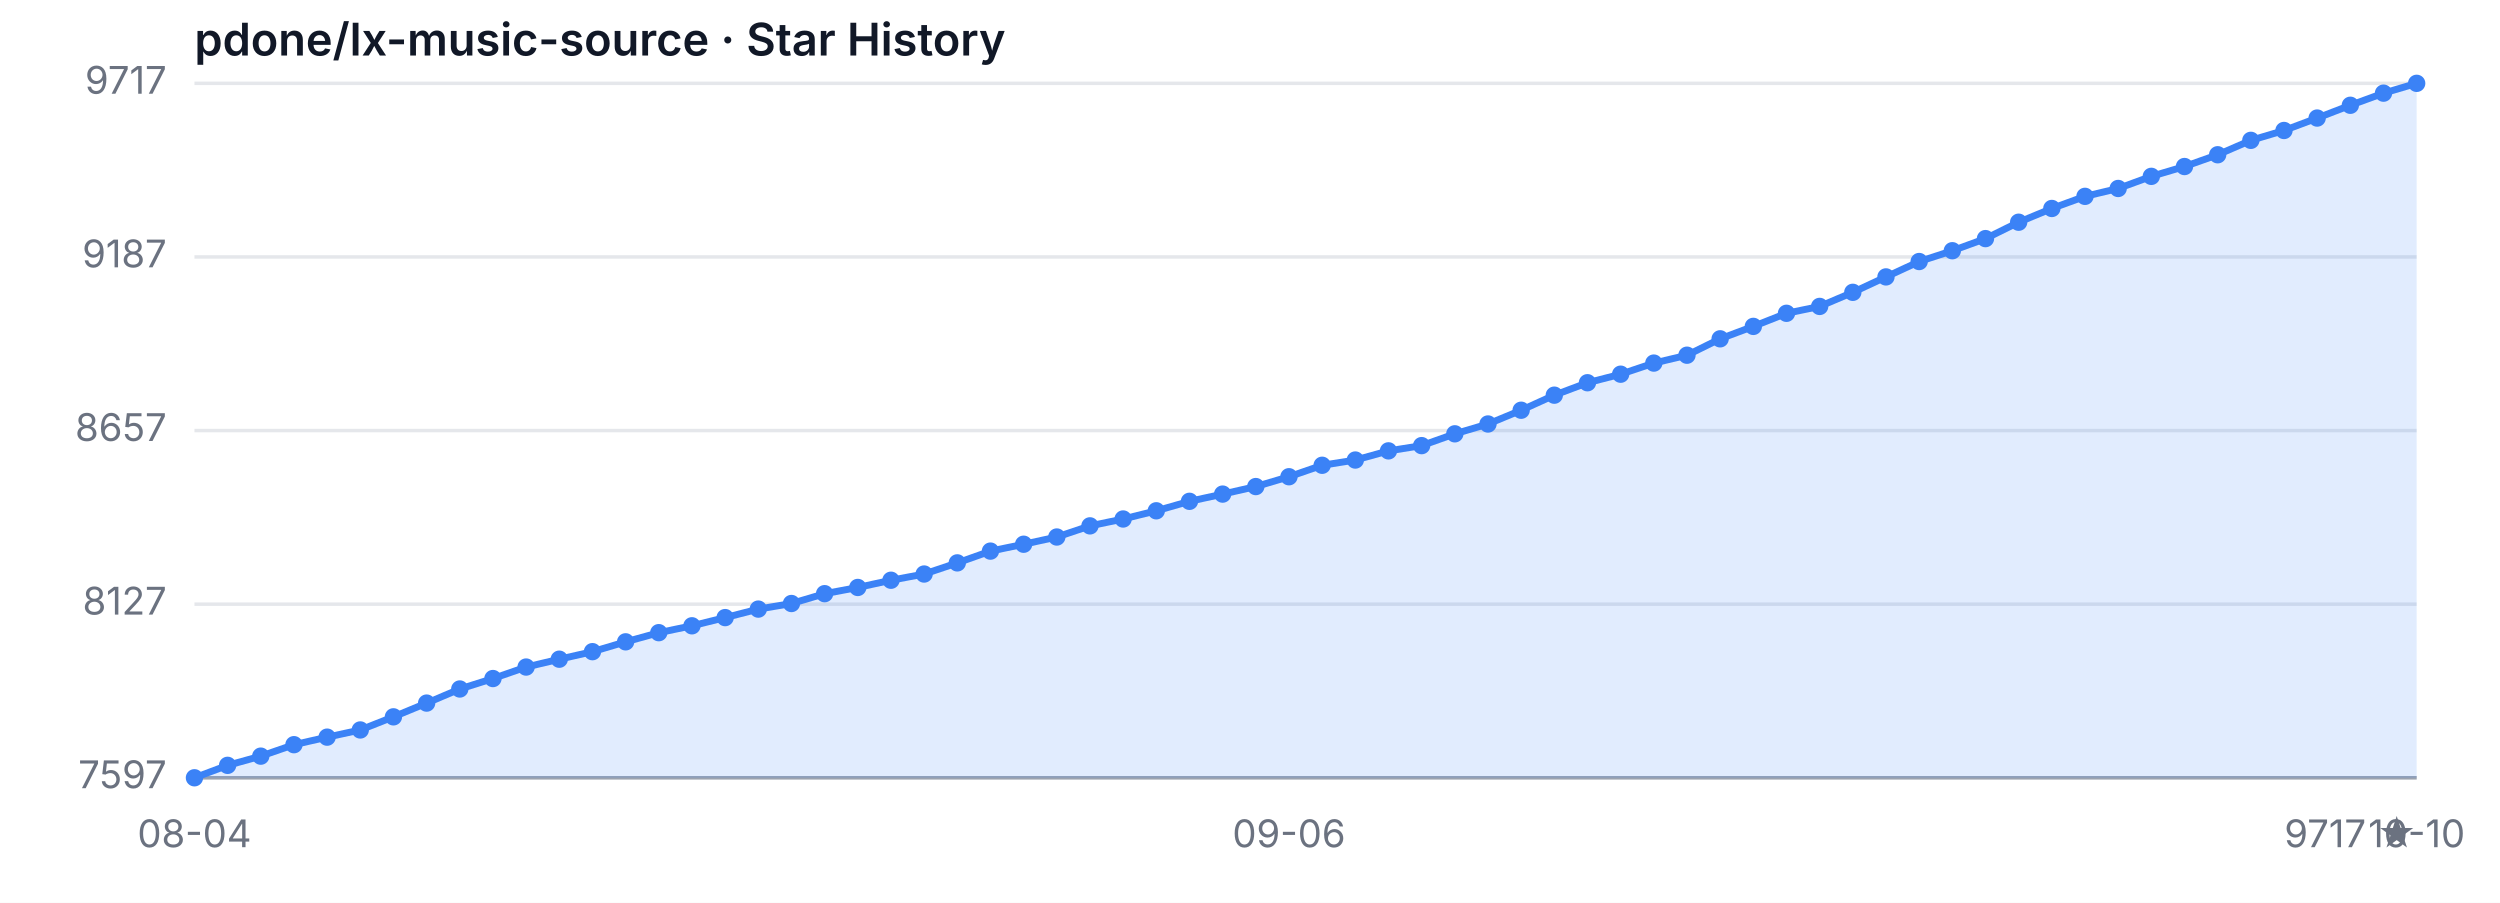
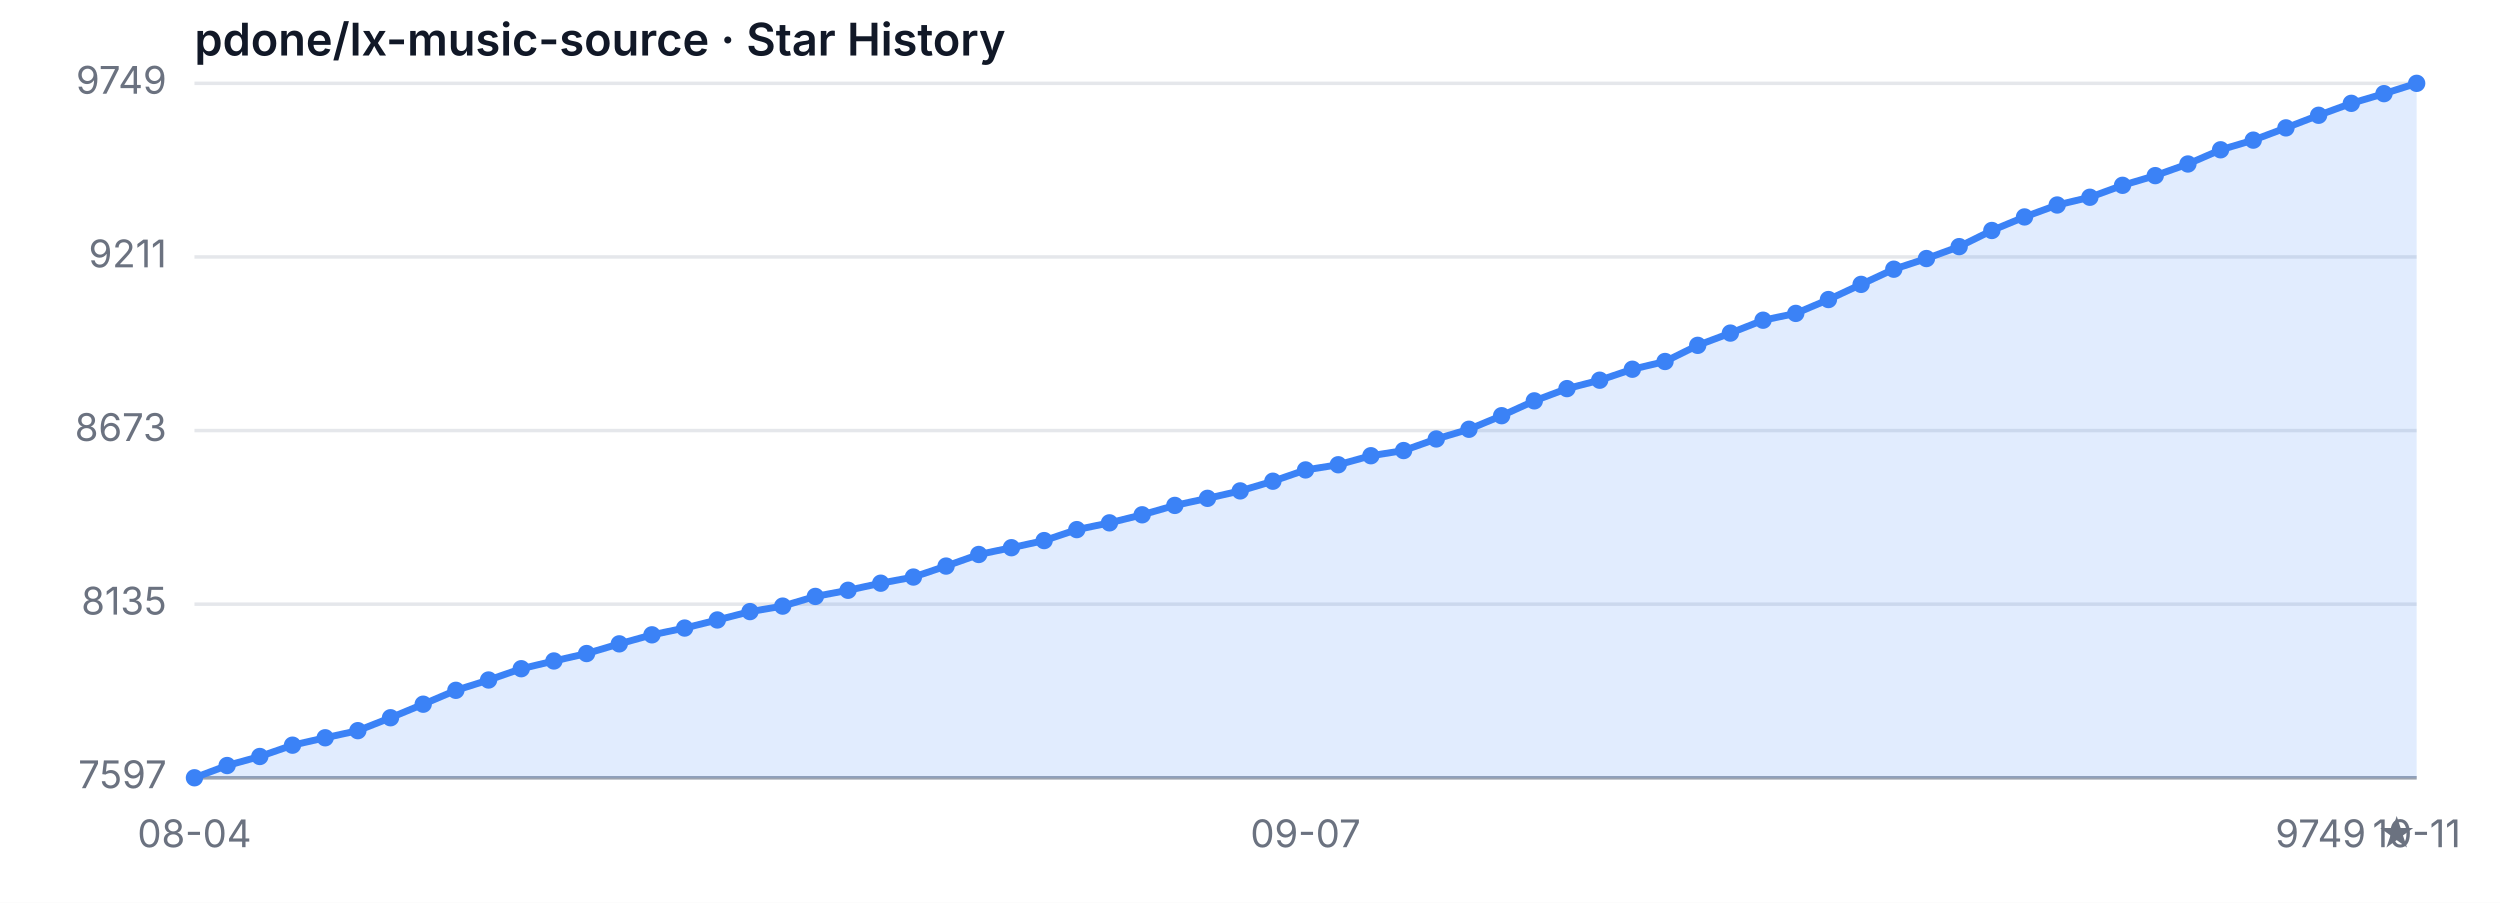
<svg xmlns="http://www.w3.org/2000/svg" width="720" height="260" viewBox="0 0 720 260" role="img" aria-label="Star History">
  <style>
  .bg { fill: #ffffff; }
  .grid { stroke: #e5e7eb; stroke-width: 1; }
  .axis { stroke: #9ca3af; stroke-width: 1; }
  .area { fill: rgba(59, 130, 246, 0.15); }
  .line { fill: none; stroke: #3b82f6; stroke-width: 2; stroke-linejoin: round; stroke-linecap: round; }
  .dot { fill: #3b82f6; }
  .tlabel { fill: #6b7280; font-family: -apple-system, sans-serif; font-size: 11px; }
  .title { fill: #111827; font-family: -apple-system, sans-serif; font-size: 13px; font-weight: 600; }
  @media (prefers-color-scheme: dark) {
    .bg { fill: #0d1117; }
    .grid { stroke: #21262d; }
    .axis { stroke: #484f58; }
    .area { fill: rgba(58, 132, 255, 0.18); }
    .line { stroke: #58a6ff; }
    .dot { fill: #58a6ff; }
    .tlabel { fill: #8b949e; }
    .title { fill: #c9d1d9; }
  }
</style>
  <rect class="bg" width="720" height="260" />
  <text class="title" x="56" y="16">pdone/lx-music-source · Star History</text>
  <line class="grid" x1="56" y1="224.00" x2="696" y2="224.00" />
  <line class="grid" x1="56" y1="174.00" x2="696" y2="174.00" />
  <line class="grid" x1="56" y1="124.00" x2="696" y2="124.00" />
  <line class="grid" x1="56" y1="74.00" x2="696" y2="74.00" />
  <line class="grid" x1="56" y1="24.00" x2="696" y2="24.00" />
  <text class="tlabel" x="48" y="227.00" text-anchor="end">7597</text>
-   <text class="tlabel" x="48" y="177.00" text-anchor="end">8127</text>
-   <text class="tlabel" x="48" y="127.00" text-anchor="end">8657</text>
-   <text class="tlabel" x="48" y="77.00" text-anchor="end">9187</text>
-   <text class="tlabel" x="48" y="27.00" text-anchor="end">9717</text>
+   <text class="tlabel" x="48" y="177.00" text-anchor="end">8135</text>
+   <text class="tlabel" x="48" y="127.00" text-anchor="end">8673</text>
+   <text class="tlabel" x="48" y="77.00" text-anchor="end">9211</text>
+   <text class="tlabel" x="48" y="27.00" text-anchor="end">9749</text>
  <line class="axis" x1="56" y1="224" x2="696" y2="224" />
-   <path class="area" d="M 56.00 224.00 L 56.00 224.00 L 65.55 220.42 L 75.10 217.77 L 84.66 214.47 L 94.21 212.30 L 103.76 210.23 L 113.31 206.45 L 122.87 202.49 L 132.42 198.43 L 141.97 195.42 L 151.52 192.11 L 161.07 189.85 L 170.63 187.68 L 180.18 184.85 L 189.73 182.21 L 199.28 180.23 L 208.84 177.87 L 218.39 175.42 L 227.94 173.81 L 237.49 170.98 L 247.04 169.19 L 256.60 167.11 L 266.15 165.32 L 275.70 162.11 L 285.25 158.72 L 294.81 156.74 L 304.36 154.66 L 313.91 151.45 L 323.46 149.47 L 333.01 147.11 L 342.57 144.38 L 352.12 142.30 L 361.67 140.13 L 371.22 137.30 L 380.78 134.00 L 390.33 132.49 L 399.88 129.85 L 409.43 128.34 L 418.99 124.94 L 428.54 122.11 L 438.09 118.15 L 447.64 113.81 L 457.19 110.23 L 466.75 107.77 L 476.30 104.57 L 485.85 102.30 L 495.40 97.58 L 504.96 94.00 L 514.51 90.23 L 524.06 88.25 L 533.61 84.19 L 543.16 79.75 L 552.72 75.32 L 562.27 72.21 L 571.82 68.72 L 581.37 64.00 L 590.93 60.04 L 600.48 56.55 L 610.03 54.28 L 619.58 50.79 L 629.13 47.96 L 638.69 44.57 L 648.24 40.42 L 657.79 37.58 L 667.34 34.00 L 676.90 30.32 L 686.45 26.83 L 696.00 24.00 L 696.00 224.00 Z" />
-   <path class="line" d="M 56.00 224.00 L 65.55 220.42 L 75.10 217.77 L 84.66 214.47 L 94.21 212.30 L 103.76 210.23 L 113.31 206.45 L 122.87 202.49 L 132.42 198.43 L 141.97 195.42 L 151.52 192.11 L 161.07 189.85 L 170.63 187.68 L 180.18 184.85 L 189.73 182.21 L 199.28 180.23 L 208.84 177.87 L 218.39 175.42 L 227.94 173.81 L 237.49 170.98 L 247.04 169.19 L 256.60 167.11 L 266.15 165.32 L 275.70 162.11 L 285.25 158.72 L 294.81 156.74 L 304.36 154.66 L 313.91 151.45 L 323.46 149.47 L 333.01 147.11 L 342.57 144.38 L 352.12 142.30 L 361.67 140.13 L 371.22 137.30 L 380.78 134.00 L 390.33 132.49 L 399.88 129.85 L 409.43 128.34 L 418.99 124.94 L 428.54 122.11 L 438.09 118.15 L 447.64 113.81 L 457.19 110.23 L 466.75 107.77 L 476.30 104.57 L 485.85 102.30 L 495.40 97.58 L 504.96 94.00 L 514.51 90.23 L 524.06 88.25 L 533.61 84.19 L 543.16 79.75 L 552.72 75.32 L 562.27 72.21 L 571.82 68.72 L 581.37 64.00 L 590.93 60.04 L 600.48 56.55 L 610.03 54.28 L 619.58 50.79 L 629.13 47.96 L 638.69 44.57 L 648.24 40.42 L 657.79 37.58 L 667.34 34.00 L 676.90 30.32 L 686.45 26.83 L 696.00 24.00" />
+   <path class="area" d="M 56.00 224.00 L 56.00 224.00 L 65.41 220.47 L 74.82 217.87 L 84.24 214.61 L 93.65 212.48 L 103.06 210.43 L 112.47 206.71 L 121.88 202.81 L 131.29 198.81 L 140.71 195.84 L 150.12 192.59 L 159.53 190.36 L 168.94 188.22 L 178.35 185.43 L 187.76 182.83 L 197.18 180.88 L 206.59 178.55 L 216.00 176.14 L 225.41 174.56 L 234.82 171.77 L 244.24 170.00 L 253.65 167.96 L 263.06 166.19 L 272.47 163.03 L 281.88 159.69 L 291.29 157.74 L 300.71 155.69 L 310.12 152.53 L 319.53 150.58 L 328.94 148.26 L 338.35 145.56 L 347.76 143.52 L 357.18 141.38 L 366.59 138.59 L 376.00 135.34 L 385.41 133.85 L 394.82 131.25 L 404.24 129.76 L 413.65 126.42 L 423.06 123.63 L 432.47 119.72 L 441.88 115.45 L 451.29 111.92 L 460.71 109.50 L 470.12 106.34 L 479.53 104.11 L 488.94 99.46 L 498.35 95.93 L 507.76 92.22 L 517.18 90.26 L 526.59 86.27 L 536.00 81.90 L 545.41 77.53 L 554.82 74.46 L 564.24 71.03 L 573.65 66.38 L 583.06 62.48 L 592.47 59.04 L 601.88 56.81 L 611.29 53.37 L 620.71 50.58 L 630.12 47.23 L 639.53 43.14 L 648.94 40.36 L 658.35 36.83 L 667.76 33.20 L 677.18 29.76 L 686.59 26.97 L 696.00 24.00 L 696.00 224.00 Z" />
+   <path class="line" d="M 56.00 224.00 L 65.41 220.47 L 74.82 217.87 L 84.24 214.61 L 93.65 212.48 L 103.06 210.43 L 112.47 206.71 L 121.88 202.81 L 131.29 198.81 L 140.71 195.84 L 150.12 192.59 L 159.53 190.36 L 168.94 188.22 L 178.35 185.43 L 187.76 182.83 L 197.18 180.88 L 206.59 178.55 L 216.00 176.14 L 225.41 174.56 L 234.82 171.77 L 244.24 170.00 L 253.65 167.96 L 263.06 166.19 L 272.47 163.03 L 281.88 159.69 L 291.29 157.74 L 300.71 155.69 L 310.12 152.53 L 319.53 150.58 L 328.94 148.26 L 338.35 145.56 L 347.76 143.52 L 357.18 141.38 L 366.59 138.59 L 376.00 135.34 L 385.41 133.85 L 394.82 131.25 L 404.24 129.76 L 413.65 126.42 L 423.06 123.63 L 432.47 119.72 L 441.88 115.45 L 451.29 111.92 L 460.71 109.50 L 470.12 106.34 L 479.53 104.11 L 488.94 99.46 L 498.35 95.93 L 507.76 92.22 L 517.18 90.26 L 526.59 86.27 L 536.00 81.90 L 545.41 77.53 L 554.82 74.46 L 564.24 71.03 L 573.65 66.38 L 583.06 62.48 L 592.47 59.04 L 601.88 56.81 L 611.29 53.37 L 620.71 50.58 L 630.12 47.23 L 639.53 43.14 L 648.94 40.36 L 658.35 36.83 L 667.76 33.20 L 677.18 29.76 L 686.59 26.97 L 696.00 24.00" />
  <circle class="dot" cx="56.00" cy="224.00" r="2.5" />
-   <circle class="dot" cx="65.55" cy="220.42" r="2.5" />
-   <circle class="dot" cx="75.10" cy="217.77" r="2.5" />
-   <circle class="dot" cx="84.66" cy="214.47" r="2.5" />
-   <circle class="dot" cx="94.21" cy="212.30" r="2.5" />
-   <circle class="dot" cx="103.76" cy="210.23" r="2.5" />
-   <circle class="dot" cx="113.31" cy="206.45" r="2.5" />
-   <circle class="dot" cx="122.87" cy="202.49" r="2.5" />
-   <circle class="dot" cx="132.42" cy="198.43" r="2.5" />
-   <circle class="dot" cx="141.97" cy="195.42" r="2.5" />
-   <circle class="dot" cx="151.52" cy="192.11" r="2.5" />
-   <circle class="dot" cx="161.07" cy="189.85" r="2.5" />
-   <circle class="dot" cx="170.63" cy="187.68" r="2.5" />
-   <circle class="dot" cx="180.18" cy="184.85" r="2.5" />
-   <circle class="dot" cx="189.73" cy="182.21" r="2.5" />
-   <circle class="dot" cx="199.28" cy="180.23" r="2.5" />
-   <circle class="dot" cx="208.84" cy="177.87" r="2.5" />
-   <circle class="dot" cx="218.39" cy="175.42" r="2.5" />
-   <circle class="dot" cx="227.94" cy="173.81" r="2.5" />
-   <circle class="dot" cx="237.49" cy="170.98" r="2.5" />
-   <circle class="dot" cx="247.04" cy="169.19" r="2.5" />
-   <circle class="dot" cx="256.60" cy="167.11" r="2.5" />
-   <circle class="dot" cx="266.15" cy="165.32" r="2.5" />
-   <circle class="dot" cx="275.70" cy="162.11" r="2.5" />
-   <circle class="dot" cx="285.25" cy="158.72" r="2.5" />
-   <circle class="dot" cx="294.81" cy="156.74" r="2.5" />
-   <circle class="dot" cx="304.36" cy="154.66" r="2.5" />
-   <circle class="dot" cx="313.91" cy="151.45" r="2.5" />
-   <circle class="dot" cx="323.46" cy="149.47" r="2.5" />
-   <circle class="dot" cx="333.01" cy="147.11" r="2.5" />
-   <circle class="dot" cx="342.57" cy="144.38" r="2.5" />
-   <circle class="dot" cx="352.12" cy="142.30" r="2.5" />
-   <circle class="dot" cx="361.67" cy="140.13" r="2.5" />
-   <circle class="dot" cx="371.22" cy="137.30" r="2.5" />
-   <circle class="dot" cx="380.78" cy="134.00" r="2.5" />
-   <circle class="dot" cx="390.33" cy="132.49" r="2.5" />
-   <circle class="dot" cx="399.88" cy="129.85" r="2.5" />
-   <circle class="dot" cx="409.43" cy="128.34" r="2.5" />
-   <circle class="dot" cx="418.99" cy="124.94" r="2.5" />
-   <circle class="dot" cx="428.54" cy="122.11" r="2.5" />
-   <circle class="dot" cx="438.09" cy="118.15" r="2.5" />
-   <circle class="dot" cx="447.64" cy="113.81" r="2.5" />
-   <circle class="dot" cx="457.19" cy="110.23" r="2.5" />
-   <circle class="dot" cx="466.75" cy="107.77" r="2.5" />
-   <circle class="dot" cx="476.30" cy="104.57" r="2.5" />
-   <circle class="dot" cx="485.85" cy="102.30" r="2.5" />
-   <circle class="dot" cx="495.40" cy="97.58" r="2.5" />
-   <circle class="dot" cx="504.96" cy="94.00" r="2.5" />
-   <circle class="dot" cx="514.51" cy="90.23" r="2.5" />
-   <circle class="dot" cx="524.06" cy="88.25" r="2.5" />
-   <circle class="dot" cx="533.61" cy="84.19" r="2.5" />
-   <circle class="dot" cx="543.16" cy="79.75" r="2.5" />
-   <circle class="dot" cx="552.72" cy="75.32" r="2.5" />
-   <circle class="dot" cx="562.27" cy="72.21" r="2.5" />
-   <circle class="dot" cx="571.82" cy="68.72" r="2.5" />
-   <circle class="dot" cx="581.37" cy="64.00" r="2.5" />
-   <circle class="dot" cx="590.93" cy="60.04" r="2.5" />
-   <circle class="dot" cx="600.48" cy="56.55" r="2.5" />
-   <circle class="dot" cx="610.03" cy="54.28" r="2.5" />
-   <circle class="dot" cx="619.58" cy="50.79" r="2.5" />
-   <circle class="dot" cx="629.13" cy="47.96" r="2.5" />
-   <circle class="dot" cx="638.69" cy="44.57" r="2.5" />
-   <circle class="dot" cx="648.24" cy="40.42" r="2.5" />
-   <circle class="dot" cx="657.79" cy="37.58" r="2.5" />
-   <circle class="dot" cx="667.34" cy="34.00" r="2.5" />
-   <circle class="dot" cx="676.90" cy="30.32" r="2.5" />
-   <circle class="dot" cx="686.45" cy="26.83" r="2.5" />
+   <circle class="dot" cx="65.41" cy="220.47" r="2.5" />
+   <circle class="dot" cx="74.82" cy="217.87" r="2.5" />
+   <circle class="dot" cx="84.24" cy="214.61" r="2.5" />
+   <circle class="dot" cx="93.65" cy="212.48" r="2.5" />
+   <circle class="dot" cx="103.06" cy="210.43" r="2.5" />
+   <circle class="dot" cx="112.47" cy="206.71" r="2.5" />
+   <circle class="dot" cx="121.88" cy="202.81" r="2.5" />
+   <circle class="dot" cx="131.29" cy="198.81" r="2.5" />
+   <circle class="dot" cx="140.71" cy="195.84" r="2.5" />
+   <circle class="dot" cx="150.12" cy="192.59" r="2.5" />
+   <circle class="dot" cx="159.53" cy="190.36" r="2.5" />
+   <circle class="dot" cx="168.94" cy="188.22" r="2.5" />
+   <circle class="dot" cx="178.35" cy="185.43" r="2.5" />
+   <circle class="dot" cx="187.76" cy="182.83" r="2.5" />
+   <circle class="dot" cx="197.18" cy="180.88" r="2.5" />
+   <circle class="dot" cx="206.59" cy="178.55" r="2.5" />
+   <circle class="dot" cx="216.00" cy="176.14" r="2.5" />
+   <circle class="dot" cx="225.41" cy="174.56" r="2.5" />
+   <circle class="dot" cx="234.82" cy="171.77" r="2.5" />
+   <circle class="dot" cx="244.24" cy="170.00" r="2.5" />
+   <circle class="dot" cx="253.65" cy="167.96" r="2.5" />
+   <circle class="dot" cx="263.06" cy="166.19" r="2.5" />
+   <circle class="dot" cx="272.47" cy="163.03" r="2.5" />
+   <circle class="dot" cx="281.88" cy="159.69" r="2.5" />
+   <circle class="dot" cx="291.29" cy="157.74" r="2.5" />
+   <circle class="dot" cx="300.71" cy="155.69" r="2.5" />
+   <circle class="dot" cx="310.12" cy="152.53" r="2.5" />
+   <circle class="dot" cx="319.53" cy="150.58" r="2.5" />
+   <circle class="dot" cx="328.94" cy="148.26" r="2.5" />
+   <circle class="dot" cx="338.35" cy="145.56" r="2.5" />
+   <circle class="dot" cx="347.76" cy="143.52" r="2.5" />
+   <circle class="dot" cx="357.18" cy="141.38" r="2.5" />
+   <circle class="dot" cx="366.59" cy="138.59" r="2.5" />
+   <circle class="dot" cx="376.00" cy="135.34" r="2.5" />
+   <circle class="dot" cx="385.41" cy="133.85" r="2.5" />
+   <circle class="dot" cx="394.82" cy="131.25" r="2.5" />
+   <circle class="dot" cx="404.24" cy="129.76" r="2.5" />
+   <circle class="dot" cx="413.65" cy="126.42" r="2.5" />
+   <circle class="dot" cx="423.06" cy="123.63" r="2.5" />
+   <circle class="dot" cx="432.47" cy="119.72" r="2.5" />
+   <circle class="dot" cx="441.88" cy="115.45" r="2.5" />
+   <circle class="dot" cx="451.29" cy="111.92" r="2.5" />
+   <circle class="dot" cx="460.71" cy="109.50" r="2.5" />
+   <circle class="dot" cx="470.12" cy="106.34" r="2.5" />
+   <circle class="dot" cx="479.53" cy="104.11" r="2.5" />
+   <circle class="dot" cx="488.94" cy="99.46" r="2.5" />
+   <circle class="dot" cx="498.35" cy="95.93" r="2.5" />
+   <circle class="dot" cx="507.76" cy="92.22" r="2.5" />
+   <circle class="dot" cx="517.18" cy="90.26" r="2.5" />
+   <circle class="dot" cx="526.59" cy="86.27" r="2.5" />
+   <circle class="dot" cx="536.00" cy="81.90" r="2.5" />
+   <circle class="dot" cx="545.41" cy="77.53" r="2.5" />
+   <circle class="dot" cx="554.82" cy="74.46" r="2.5" />
+   <circle class="dot" cx="564.24" cy="71.03" r="2.5" />
+   <circle class="dot" cx="573.65" cy="66.38" r="2.5" />
+   <circle class="dot" cx="583.06" cy="62.48" r="2.5" />
+   <circle class="dot" cx="592.47" cy="59.04" r="2.5" />
+   <circle class="dot" cx="601.88" cy="56.81" r="2.5" />
+   <circle class="dot" cx="611.29" cy="53.37" r="2.5" />
+   <circle class="dot" cx="620.71" cy="50.58" r="2.5" />
+   <circle class="dot" cx="630.12" cy="47.23" r="2.5" />
+   <circle class="dot" cx="639.53" cy="43.14" r="2.5" />
+   <circle class="dot" cx="648.94" cy="40.36" r="2.5" />
+   <circle class="dot" cx="658.35" cy="36.83" r="2.5" />
+   <circle class="dot" cx="667.76" cy="33.20" r="2.5" />
+   <circle class="dot" cx="677.18" cy="29.76" r="2.5" />
+   <circle class="dot" cx="686.59" cy="26.97" r="2.5" />
  <circle class="dot" cx="696.00" cy="24.00" r="2.5" />
  <text class="tlabel" x="56.00" y="244" text-anchor="middle">08-04</text>
-   <text class="tlabel" x="371.22" y="244" text-anchor="middle">09-06</text>
-   <text class="tlabel" x="696.00" y="244" text-anchor="middle">10-10</text>
-   <text class="tlabel" x="696" y="244" text-anchor="end">9717 ★</text>
+   <text class="tlabel" x="376.00" y="244" text-anchor="middle">09-07</text>
+   <text class="tlabel" x="696.00" y="244" text-anchor="middle">10-11</text>
+   <text class="tlabel" x="696" y="244" text-anchor="end">9749 ★</text>
</svg>
